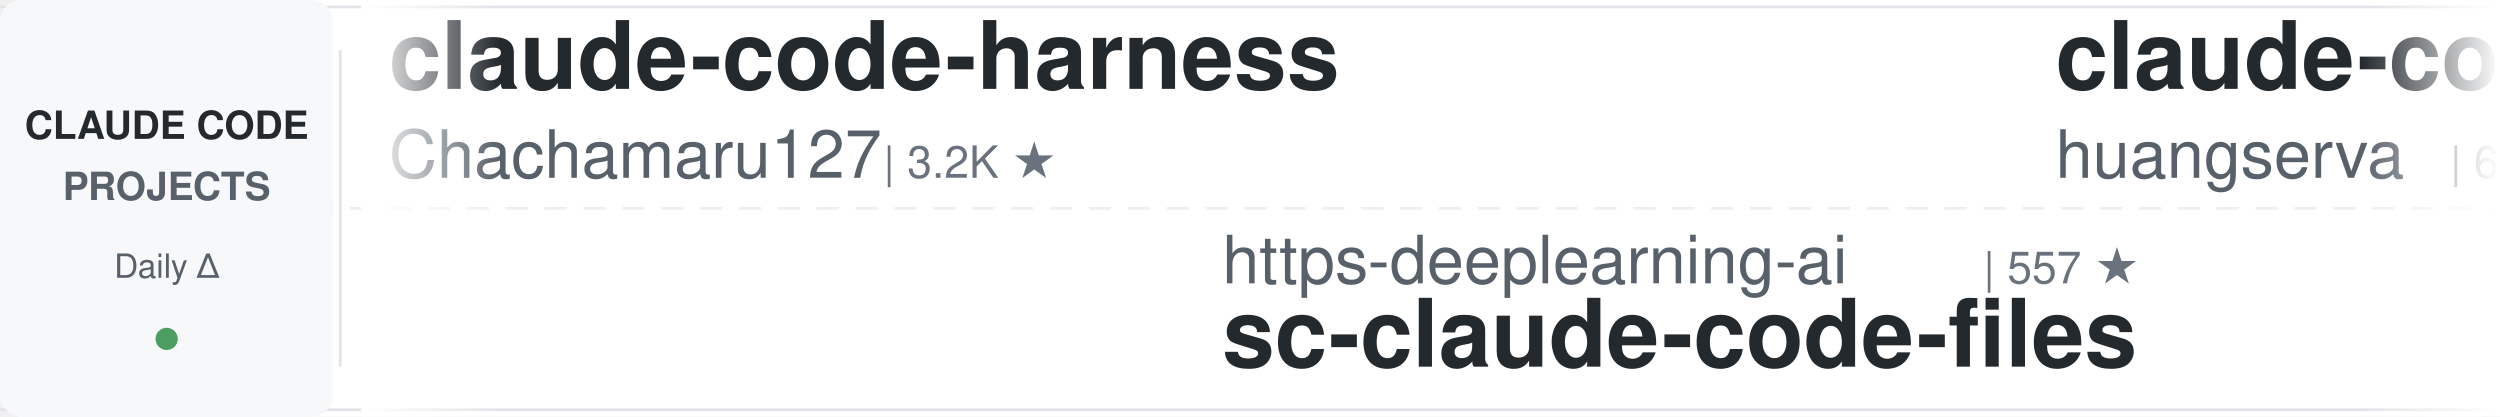
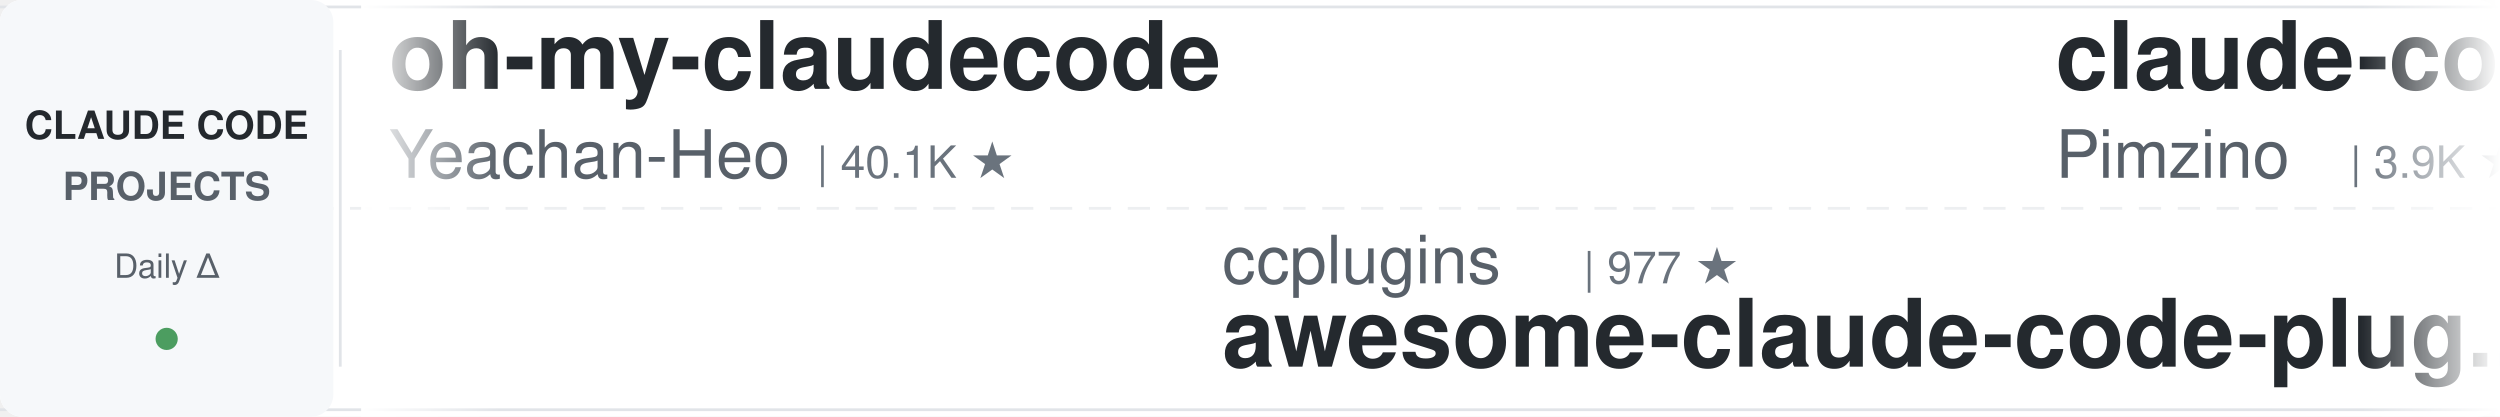
<svg xmlns="http://www.w3.org/2000/svg" width="900" height="150">
  <defs>
    <linearGradient id="leftFade" x1="0%" y1="0%" x2="100%" y2="0%">
      <stop offset="0%" style="stop-color:#ffffff;stop-opacity:1" />
      <stop offset="100%" style="stop-color:#ffffff;stop-opacity:0" />
    </linearGradient>
    <linearGradient id="rightFade" x1="0%" y1="0%" x2="100%" y2="0%">
      <stop offset="0%" style="stop-color:#ffffff;stop-opacity:0" />
      <stop offset="100%" style="stop-color:#ffffff;stop-opacity:1" />
    </linearGradient>
  </defs>
  <rect width="900" height="150" fill="#ffffff" rx="8" />
  <rect x="0" y="2" width="900" height="1" fill="#e1e4e8" />
  <rect x="0" y="147" width="900" height="1" fill="#e1e4e8" />
  <line x1="0" y1="75" x2="900" y2="75" stroke="#e1e4e8" stroke-width="1" stroke-dasharray="8 6" opacity="0.6" />
  <rect x="0" y="0" width="120" height="150" fill="#f6f8fa" rx="8" />
  <text x="60" y="50" font-family="-apple-system, BlinkMacSystemFont, 'Segoe UI', Helvetica, Arial, sans-serif" font-size="14" font-weight="600" fill="#24292e" text-anchor="middle">CLAUDE CODE</text>
  <text x="60" y="72" font-family="-apple-system, BlinkMacSystemFont, 'Segoe UI', Helvetica, Arial, sans-serif" font-size="14" font-weight="600" fill="#586069" text-anchor="middle">PROJECTS</text>
  <text x="60" y="100" font-family="-apple-system, BlinkMacSystemFont, 'Segoe UI', Helvetica, Arial, sans-serif" font-size="12" font-weight="500" fill="#586069" text-anchor="middle">Daily Δ</text>
  <circle cx="60" cy="122" r="4" fill="#22863a" opacity="0.8" />
  <rect x="122" y="18" width="1" height="114" fill="#e1e4e8" />
  <clipPath id="tickerClip">
    <rect x="130" y="0" width="770" height="150" />
  </clipPath>
  <g clip-path="url(#tickerClip)">
    <g id="tickerItems">
      <animateTransform attributeName="transform" attributeType="XML" type="translate" from="0 0" to="-3000 0" dur="54s" repeatCount="indefinite" />
      <g transform="translate(0, 0)">
-         <text x="140" y="32" font-family="-apple-system, BlinkMacSystemFont, 'Segoe UI', Helvetica, Arial, sans-serif" font-size="34" font-weight="600" fill="#24292e">claude-code-harness</text>
-         <text x="140" y="64" font-family="-apple-system, BlinkMacSystemFont, 'Segoe UI', Helvetica, Arial, sans-serif" font-size="24" font-weight="400" fill="#586069">Chachamaru127</text>
-         <text x="318" y="64" font-family="-apple-system, BlinkMacSystemFont, 'Segoe UI', Helvetica, Arial, sans-serif" font-size="16" font-weight="500" fill="#6a737d">| 3.2K ★</text>
+         <text x="140" y="32" font-family="-apple-system, BlinkMacSystemFont, 'Segoe UI', Helvetica, Arial, sans-serif" font-size="34" font-weight="600" fill="#24292e">oh-my-claudecode</text>
+         <text x="140" y="64" font-family="-apple-system, BlinkMacSystemFont, 'Segoe UI', Helvetica, Arial, sans-serif" font-size="24" font-weight="400" fill="#586069">Yeachan-Heo</text>
+         <text x="294" y="64" font-family="-apple-system, BlinkMacSystemFont, 'Segoe UI', Helvetica, Arial, sans-serif" font-size="16" font-weight="500" fill="#6a737d">| 40.1K ★</text>
      </g>
      <g transform="translate(300, 0)">
-         <text x="140" y="102" font-family="-apple-system, BlinkMacSystemFont, 'Segoe UI', Helvetica, Arial, sans-serif" font-size="24" font-weight="400" fill="#586069">https-deeplearning-ai</text>
-         <text x="414" y="102" font-family="-apple-system, BlinkMacSystemFont, 'Segoe UI', Helvetica, Arial, sans-serif" font-size="16" font-weight="500" fill="#6a737d">| 557 ★</text>
-         <text x="140" y="132" font-family="-apple-system, BlinkMacSystemFont, 'Segoe UI', Helvetica, Arial, sans-serif" font-size="34" font-weight="600" fill="#24292e">sc-claude-code-files</text>
+         <text x="140" y="102" font-family="-apple-system, BlinkMacSystemFont, 'Segoe UI', Helvetica, Arial, sans-serif" font-size="24" font-weight="400" fill="#586069">ccplugins</text>
+         <text x="270" y="102" font-family="-apple-system, BlinkMacSystemFont, 'Segoe UI', Helvetica, Arial, sans-serif" font-size="16" font-weight="500" fill="#6a737d">| 977 ★</text>
+         <text x="140" y="132" font-family="-apple-system, BlinkMacSystemFont, 'Segoe UI', Helvetica, Arial, sans-serif" font-size="34" font-weight="600" fill="#24292e">awesome-claude-code-plug...</text>
      </g>
      <g transform="translate(600, 0)">
-         <text x="140" y="32" font-family="-apple-system, BlinkMacSystemFont, 'Segoe UI', Helvetica, Arial, sans-serif" font-size="34" font-weight="600" fill="#24292e">claude-code-cli</text>
-         <text x="140" y="64" font-family="-apple-system, BlinkMacSystemFont, 'Segoe UI', Helvetica, Arial, sans-serif" font-size="24" font-weight="400" fill="#586069">huangserva</text>
-         <text x="282" y="64" font-family="-apple-system, BlinkMacSystemFont, 'Segoe UI', Helvetica, Arial, sans-serif" font-size="16" font-weight="500" fill="#6a737d">| 629 ★</text>
+         <text x="140" y="32" font-family="-apple-system, BlinkMacSystemFont, 'Segoe UI', Helvetica, Arial, sans-serif" font-size="34" font-weight="600" fill="#24292e">claude-code-spec-workflo...</text>
+         <text x="140" y="64" font-family="-apple-system, BlinkMacSystemFont, 'Segoe UI', Helvetica, Arial, sans-serif" font-size="24" font-weight="400" fill="#586069">Pimzino</text>
+         <text x="246" y="64" font-family="-apple-system, BlinkMacSystemFont, 'Segoe UI', Helvetica, Arial, sans-serif" font-size="16" font-weight="500" fill="#6a737d">| 3.9K ★</text>
      </g>
      <g transform="translate(900, 0)">
        <text x="140" y="102" font-family="-apple-system, BlinkMacSystemFont, 'Segoe UI', Helvetica, Arial, sans-serif" font-size="24" font-weight="400" fill="#586069">FlorianBruniaux</text>
        <text x="342" y="102" font-family="-apple-system, BlinkMacSystemFont, 'Segoe UI', Helvetica, Arial, sans-serif" font-size="16" font-weight="500" fill="#6a737d">| 6.2K ★</text>
        <text x="140" y="132" font-family="-apple-system, BlinkMacSystemFont, 'Segoe UI', Helvetica, Arial, sans-serif" font-size="34" font-weight="600" fill="#24292e">claude-code-ultimate-gui...</text>
      </g>
      <g transform="translate(1200, 0)">
-         <text x="140" y="32" font-family="-apple-system, BlinkMacSystemFont, 'Segoe UI', Helvetica, Arial, sans-serif" font-size="34" font-weight="600" fill="#24292e">Open-ClaudeCode</text>
-         <text x="140" y="64" font-family="-apple-system, BlinkMacSystemFont, 'Segoe UI', Helvetica, Arial, sans-serif" font-size="24" font-weight="400" fill="#586069">LING71671</text>
-         <text x="270" y="64" font-family="-apple-system, BlinkMacSystemFont, 'Segoe UI', Helvetica, Arial, sans-serif" font-size="16" font-weight="500" fill="#6a737d">| 970 ★</text>
+         <text x="140" y="32" font-family="-apple-system, BlinkMacSystemFont, 'Segoe UI', Helvetica, Arial, sans-serif" font-size="34" font-weight="600" fill="#24292e">pi-vs-claude-code</text>
+         <text x="140" y="64" font-family="-apple-system, BlinkMacSystemFont, 'Segoe UI', Helvetica, Arial, sans-serif" font-size="24" font-weight="400" fill="#586069">disler</text>
+         <text x="234" y="64" font-family="-apple-system, BlinkMacSystemFont, 'Segoe UI', Helvetica, Arial, sans-serif" font-size="16" font-weight="500" fill="#6a737d">| 1.7K ★</text>
      </g>
      <g transform="translate(1500, 0)">
-         <text x="140" y="102" font-family="-apple-system, BlinkMacSystemFont, 'Segoe UI', Helvetica, Arial, sans-serif" font-size="24" font-weight="400" fill="#586069">daymade</text>
-         <text x="246" y="102" font-family="-apple-system, BlinkMacSystemFont, 'Segoe UI', Helvetica, Arial, sans-serif" font-size="16" font-weight="500" fill="#6a737d">| 1.5K ★</text>
-         <text x="140" y="132" font-family="-apple-system, BlinkMacSystemFont, 'Segoe UI', Helvetica, Arial, sans-serif" font-size="34" font-weight="600" fill="#24292e">claude-code-skills</text>
+         <text x="140" y="102" font-family="-apple-system, BlinkMacSystemFont, 'Segoe UI', Helvetica, Arial, sans-serif" font-size="24" font-weight="400" fill="#586069">edmund-io</text>
+         <text x="270" y="102" font-family="-apple-system, BlinkMacSystemFont, 'Segoe UI', Helvetica, Arial, sans-serif" font-size="16" font-weight="500" fill="#6a737d">| 1.5K ★</text>
+         <text x="140" y="132" font-family="-apple-system, BlinkMacSystemFont, 'Segoe UI', Helvetica, Arial, sans-serif" font-size="34" font-weight="600" fill="#24292e">edmunds-claude-code</text>
      </g>
      <g transform="translate(1800, 0)">
-         <text x="140" y="32" font-family="-apple-system, BlinkMacSystemFont, 'Segoe UI', Helvetica, Arial, sans-serif" font-size="34" font-weight="600" fill="#24292e">claude_code_src</text>
-         <text x="140" y="64" font-family="-apple-system, BlinkMacSystemFont, 'Segoe UI', Helvetica, Arial, sans-serif" font-size="24" font-weight="400" fill="#586069">ponponon</text>
-         <text x="258" y="64" font-family="-apple-system, BlinkMacSystemFont, 'Segoe UI', Helvetica, Arial, sans-serif" font-size="16" font-weight="500" fill="#6a737d">| 2.3K ★</text>
+         <text x="140" y="32" font-family="-apple-system, BlinkMacSystemFont, 'Segoe UI', Helvetica, Arial, sans-serif" font-size="34" font-weight="600" fill="#24292e">claude-code-tips</text>
+         <text x="140" y="64" font-family="-apple-system, BlinkMacSystemFont, 'Segoe UI', Helvetica, Arial, sans-serif" font-size="24" font-weight="400" fill="#586069">ykdojo</text>
+         <text x="234" y="64" font-family="-apple-system, BlinkMacSystemFont, 'Segoe UI', Helvetica, Arial, sans-serif" font-size="16" font-weight="500" fill="#6a737d">| 10.2K ★</text>
      </g>
      <g transform="translate(2100, 0)">
-         <text x="140" y="102" font-family="-apple-system, BlinkMacSystemFont, 'Segoe UI', Helvetica, Arial, sans-serif" font-size="24" font-weight="400" fill="#586069">zebbern</text>
-         <text x="246" y="102" font-family="-apple-system, BlinkMacSystemFont, 'Segoe UI', Helvetica, Arial, sans-serif" font-size="16" font-weight="500" fill="#6a737d">| 4.7K ★</text>
-         <text x="140" y="132" font-family="-apple-system, BlinkMacSystemFont, 'Segoe UI', Helvetica, Arial, sans-serif" font-size="34" font-weight="600" fill="#24292e">claude-code-guide</text>
+         <text x="140" y="102" font-family="-apple-system, BlinkMacSystemFont, 'Segoe UI', Helvetica, Arial, sans-serif" font-size="24" font-weight="400" fill="#586069">rohitg00</text>
+         <text x="258" y="102" font-family="-apple-system, BlinkMacSystemFont, 'Segoe UI', Helvetica, Arial, sans-serif" font-size="16" font-weight="500" fill="#6a737d">| 2.7K ★</text>
+         <text x="140" y="132" font-family="-apple-system, BlinkMacSystemFont, 'Segoe UI', Helvetica, Arial, sans-serif" font-size="34" font-weight="600" fill="#24292e">awesome-claude-code-tool...</text>
      </g>
      <g transform="translate(2400, 0)">
-         <text x="140" y="32" font-family="-apple-system, BlinkMacSystemFont, 'Segoe UI', Helvetica, Arial, sans-serif" font-size="34" font-weight="600" fill="#24292e">everything-claude-code-z...</text>
-         <text x="140" y="64" font-family="-apple-system, BlinkMacSystemFont, 'Segoe UI', Helvetica, Arial, sans-serif" font-size="24" font-weight="400" fill="#586069">xu-xiang</text>
-         <text x="258" y="64" font-family="-apple-system, BlinkMacSystemFont, 'Segoe UI', Helvetica, Arial, sans-serif" font-size="16" font-weight="500" fill="#6a737d">| 2.0K ★</text>
+         <text x="140" y="32" font-family="-apple-system, BlinkMacSystemFont, 'Segoe UI', Helvetica, Arial, sans-serif" font-size="34" font-weight="600" fill="#24292e">claude-code-engineering</text>
+         <text x="140" y="64" font-family="-apple-system, BlinkMacSystemFont, 'Segoe UI', Helvetica, Arial, sans-serif" font-size="24" font-weight="400" fill="#586069">huangjia2019</text>
+         <text x="306" y="64" font-family="-apple-system, BlinkMacSystemFont, 'Segoe UI', Helvetica, Arial, sans-serif" font-size="16" font-weight="500" fill="#6a737d">| 1.1K ★</text>
      </g>
      <g transform="translate(2700, 0)">
-         <text x="140" y="102" font-family="-apple-system, BlinkMacSystemFont, 'Segoe UI', Helvetica, Arial, sans-serif" font-size="24" font-weight="400" fill="#586069">overwirehq</text>
-         <text x="282" y="102" font-family="-apple-system, BlinkMacSystemFont, 'Segoe UI', Helvetica, Arial, sans-serif" font-size="16" font-weight="500" fill="#6a737d">| 2.8K ★</text>
-         <text x="140" y="132" font-family="-apple-system, BlinkMacSystemFont, 'Segoe UI', Helvetica, Arial, sans-serif" font-size="34" font-weight="600" fill="#24292e">claude-code-telegram</text>
+         <text x="140" y="102" font-family="-apple-system, BlinkMacSystemFont, 'Segoe UI', Helvetica, Arial, sans-serif" font-size="24" font-weight="400" fill="#586069">shanraisshan</text>
+         <text x="306" y="102" font-family="-apple-system, BlinkMacSystemFont, 'Segoe UI', Helvetica, Arial, sans-serif" font-size="16" font-weight="500" fill="#6a737d">| 67.7K ★</text>
+         <text x="140" y="132" font-family="-apple-system, BlinkMacSystemFont, 'Segoe UI', Helvetica, Arial, sans-serif" font-size="34" font-weight="600" fill="#24292e">claude-code-best-practic...</text>
      </g>
      <g transform="translate(3000, 0)">
-         <text x="140" y="32" font-family="-apple-system, BlinkMacSystemFont, 'Segoe UI', Helvetica, Arial, sans-serif" font-size="34" font-weight="600" fill="#24292e">claude-code-harness</text>
-         <text x="140" y="64" font-family="-apple-system, BlinkMacSystemFont, 'Segoe UI', Helvetica, Arial, sans-serif" font-size="24" font-weight="400" fill="#586069">Chachamaru127</text>
-         <text x="318" y="64" font-family="-apple-system, BlinkMacSystemFont, 'Segoe UI', Helvetica, Arial, sans-serif" font-size="16" font-weight="500" fill="#6a737d">| 3.2K ★</text>
+         <text x="140" y="32" font-family="-apple-system, BlinkMacSystemFont, 'Segoe UI', Helvetica, Arial, sans-serif" font-size="34" font-weight="600" fill="#24292e">oh-my-claudecode</text>
+         <text x="140" y="64" font-family="-apple-system, BlinkMacSystemFont, 'Segoe UI', Helvetica, Arial, sans-serif" font-size="24" font-weight="400" fill="#586069">Yeachan-Heo</text>
+         <text x="294" y="64" font-family="-apple-system, BlinkMacSystemFont, 'Segoe UI', Helvetica, Arial, sans-serif" font-size="16" font-weight="500" fill="#6a737d">| 40.1K ★</text>
      </g>
      <g transform="translate(3300, 0)">
-         <text x="140" y="102" font-family="-apple-system, BlinkMacSystemFont, 'Segoe UI', Helvetica, Arial, sans-serif" font-size="24" font-weight="400" fill="#586069">https-deeplearning-ai</text>
-         <text x="414" y="102" font-family="-apple-system, BlinkMacSystemFont, 'Segoe UI', Helvetica, Arial, sans-serif" font-size="16" font-weight="500" fill="#6a737d">| 557 ★</text>
-         <text x="140" y="132" font-family="-apple-system, BlinkMacSystemFont, 'Segoe UI', Helvetica, Arial, sans-serif" font-size="34" font-weight="600" fill="#24292e">sc-claude-code-files</text>
+         <text x="140" y="102" font-family="-apple-system, BlinkMacSystemFont, 'Segoe UI', Helvetica, Arial, sans-serif" font-size="24" font-weight="400" fill="#586069">ccplugins</text>
+         <text x="270" y="102" font-family="-apple-system, BlinkMacSystemFont, 'Segoe UI', Helvetica, Arial, sans-serif" font-size="16" font-weight="500" fill="#6a737d">| 977 ★</text>
+         <text x="140" y="132" font-family="-apple-system, BlinkMacSystemFont, 'Segoe UI', Helvetica, Arial, sans-serif" font-size="34" font-weight="600" fill="#24292e">awesome-claude-code-plug...</text>
      </g>
      <g transform="translate(3600, 0)">
-         <text x="140" y="32" font-family="-apple-system, BlinkMacSystemFont, 'Segoe UI', Helvetica, Arial, sans-serif" font-size="34" font-weight="600" fill="#24292e">claude-code-cli</text>
-         <text x="140" y="64" font-family="-apple-system, BlinkMacSystemFont, 'Segoe UI', Helvetica, Arial, sans-serif" font-size="24" font-weight="400" fill="#586069">huangserva</text>
-         <text x="282" y="64" font-family="-apple-system, BlinkMacSystemFont, 'Segoe UI', Helvetica, Arial, sans-serif" font-size="16" font-weight="500" fill="#6a737d">| 629 ★</text>
+         <text x="140" y="32" font-family="-apple-system, BlinkMacSystemFont, 'Segoe UI', Helvetica, Arial, sans-serif" font-size="34" font-weight="600" fill="#24292e">claude-code-spec-workflo...</text>
+         <text x="140" y="64" font-family="-apple-system, BlinkMacSystemFont, 'Segoe UI', Helvetica, Arial, sans-serif" font-size="24" font-weight="400" fill="#586069">Pimzino</text>
+         <text x="246" y="64" font-family="-apple-system, BlinkMacSystemFont, 'Segoe UI', Helvetica, Arial, sans-serif" font-size="16" font-weight="500" fill="#6a737d">| 3.9K ★</text>
      </g>
      <g transform="translate(3900, 0)">
        <text x="140" y="102" font-family="-apple-system, BlinkMacSystemFont, 'Segoe UI', Helvetica, Arial, sans-serif" font-size="24" font-weight="400" fill="#586069">FlorianBruniaux</text>
        <text x="342" y="102" font-family="-apple-system, BlinkMacSystemFont, 'Segoe UI', Helvetica, Arial, sans-serif" font-size="16" font-weight="500" fill="#6a737d">| 6.2K ★</text>
        <text x="140" y="132" font-family="-apple-system, BlinkMacSystemFont, 'Segoe UI', Helvetica, Arial, sans-serif" font-size="34" font-weight="600" fill="#24292e">claude-code-ultimate-gui...</text>
      </g>
    </g>
  </g>
  <rect x="130" y="0" width="50" height="150" fill="url(#leftFade)" />
  <rect x="850" y="0" width="50" height="150" fill="url(#rightFade)" />
</svg>
